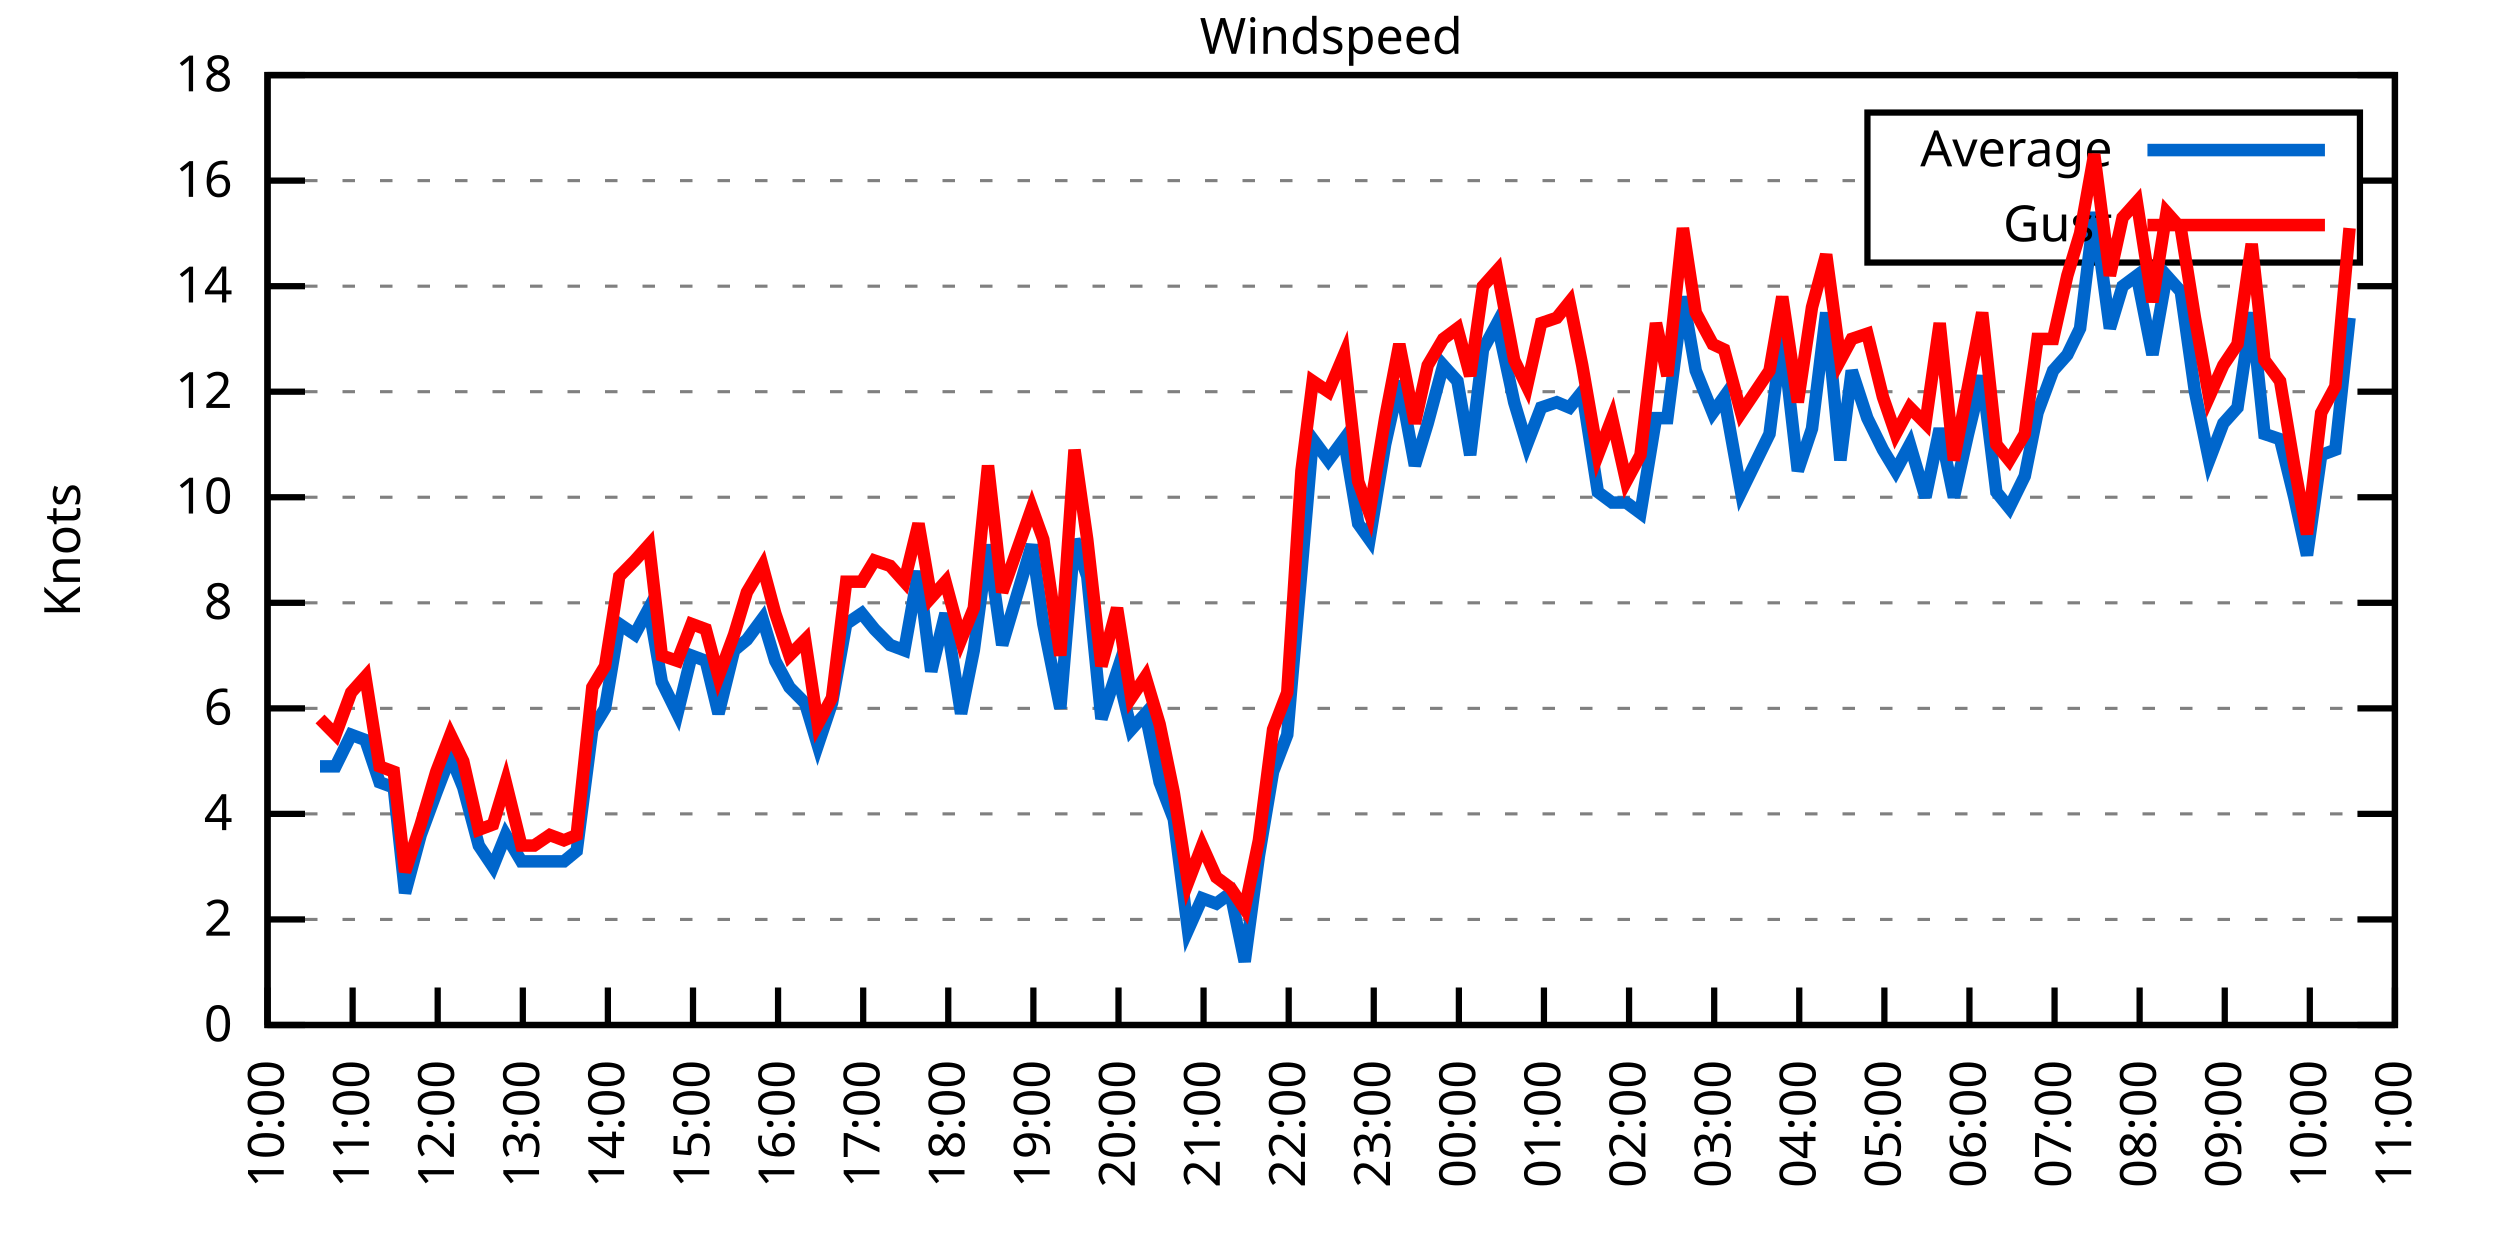
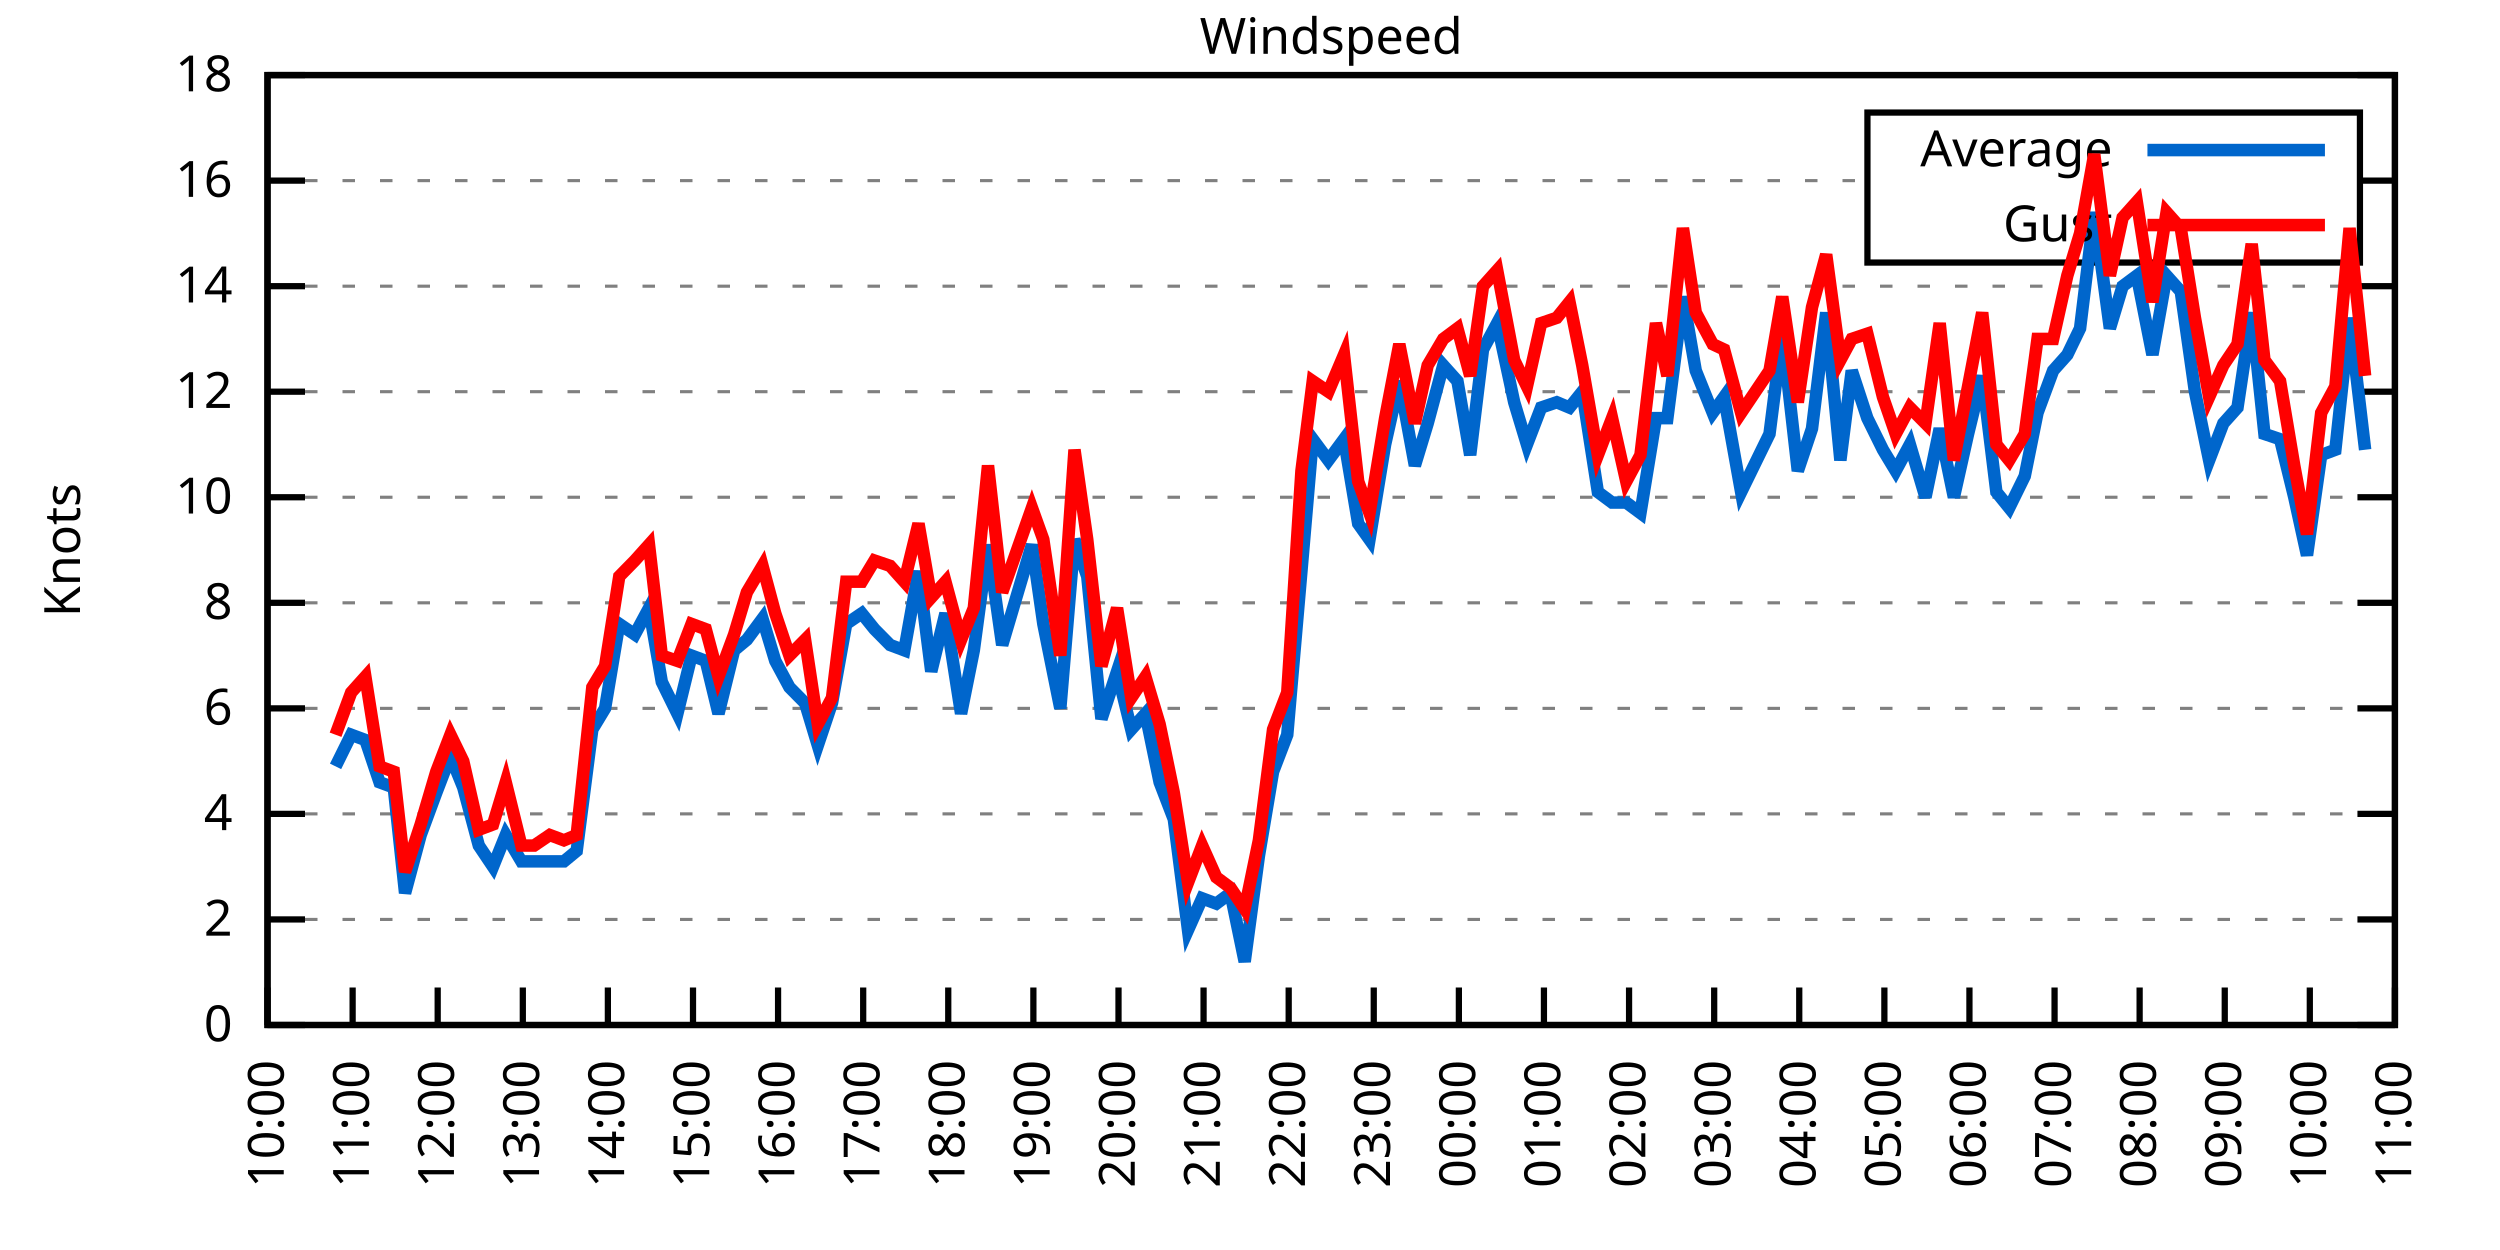
<svg xmlns="http://www.w3.org/2000/svg" xmlns:xlink="http://www.w3.org/1999/xlink" width="400" height="200" viewBox="0 0 400 200">
  <g id="gnuplot_canvas">
    <rect x="0" y="0" width="400" height="200" fill="none" />
    <defs>
      <circle id="gpDot" r="0.5" stroke-width="0.5" stroke="currentColor" />
      <path id="gpPt0" stroke-width="0.333" stroke="currentColor" d="M-1,0 h2 M0,-1 v2" />
      <path id="gpPt1" stroke-width="0.333" stroke="currentColor" d="M-1,-1 L1,1 M1,-1 L-1,1" />
      <path id="gpPt2" stroke-width="0.333" stroke="currentColor" d="M-1,0 L1,0 M0,-1 L0,1 M-1,-1 L1,1 M-1,1 L1,-1" />
      <rect id="gpPt3" stroke-width="0.333" stroke="currentColor" x="-1" y="-1" width="2" height="2" />
      <rect id="gpPt4" stroke-width="0.333" stroke="currentColor" fill="currentColor" x="-1" y="-1" width="2" height="2" />
      <circle id="gpPt5" stroke-width="0.333" stroke="currentColor" cx="0" cy="0" r="1" />
      <use xlink:href="#gpPt5" id="gpPt6" fill="currentColor" stroke="none" />
      <path id="gpPt7" stroke-width="0.333" stroke="currentColor" d="M0,-1.33 L-1.33,0.67 L1.33,0.67 z" />
      <use xlink:href="#gpPt7" id="gpPt8" fill="currentColor" stroke="none" />
      <use xlink:href="#gpPt7" id="gpPt9" stroke="currentColor" transform="rotate(180)" />
      <use xlink:href="#gpPt9" id="gpPt10" fill="currentColor" stroke="none" />
      <use xlink:href="#gpPt3" id="gpPt11" stroke="currentColor" transform="rotate(45)" />
      <use xlink:href="#gpPt11" id="gpPt12" fill="currentColor" stroke="none" />
      <path id="gpPt13" stroke-width="0.333" stroke="currentColor" d="M0,1.330 L1.265,0.411 L0.782,-1.067 L-0.782,-1.076 L-1.265,0.411 z" />
      <use xlink:href="#gpPt13" id="gpPt14" fill="currentColor" stroke="none" />
      <filter id="textbox" filterUnits="objectBoundingBox" x="0" y="0" height="1" width="1">
        <feFlood flood-color="white" flood-opacity="1" result="bgnd" />
        <feComposite in="SourceGraphic" in2="bgnd" operator="atop" />
      </filter>
      <filter id="greybox" filterUnits="objectBoundingBox" x="0" y="0" height="1" width="1">
        <feFlood flood-color="lightgrey" flood-opacity="1" result="grey" />
        <feComposite in="SourceGraphic" in2="grey" operator="atop" />
      </filter>
    </defs>
    <g fill="none" color="white" stroke="currentColor" stroke-width="1.00" stroke-linecap="butt" stroke-linejoin="miter">
</g>
    <g fill="none" color="black" stroke="currentColor" stroke-width="1.00" stroke-linecap="butt" stroke-linejoin="miter">
      <g stroke="none" shape-rendering="crispEdges">
        <polygon fill="rgb(255, 255, 255)" points="42.80,164.00 383.18,164.00 383.18,12.02 42.80,12.02 " />
      </g>
    </g>
    <g fill="none" color="black" stroke="currentColor" stroke-width="1.00" stroke-linecap="butt" stroke-linejoin="miter">
</g>
    <g fill="none" color="black" stroke="black" stroke-width="0.50" stroke-linecap="butt" stroke-linejoin="miter">
</g>
    <g fill="none" color="gray" stroke="currentColor" stroke-width="0.50" stroke-linecap="butt" stroke-linejoin="miter">
      <path stroke="gray" stroke-dasharray="2,4" class="gridline" d="M42.80,164.00 L383.19,164.00  " />
    </g>
    <g fill="none" color="gray" stroke="gray" stroke-width="1.00" stroke-linecap="butt" stroke-linejoin="miter">
</g>
    <g fill="none" color="black" stroke="currentColor" stroke-width="1.00" stroke-linecap="butt" stroke-linejoin="miter">
      <path stroke="black" d="M42.80,164.00 L48.80,164.00 M383.19,164.00 L377.19,164.00  " />
      <g transform="translate(37.20,166.60)" stroke="none" fill="black" font-family="Sans" font-size="8.00" text-anchor="end">
        <text>
          <tspan font-family="Sans"> 0</tspan>
        </text>
      </g>
    </g>
    <g fill="none" color="black" stroke="currentColor" stroke-width="1.00" stroke-linecap="butt" stroke-linejoin="miter">
</g>
    <g fill="none" color="black" stroke="black" stroke-width="0.50" stroke-linecap="butt" stroke-linejoin="miter">
</g>
    <g fill="none" color="gray" stroke="currentColor" stroke-width="0.50" stroke-linecap="butt" stroke-linejoin="miter">
      <path stroke="gray" stroke-dasharray="2,4" class="gridline" d="M42.80,147.11 L383.19,147.11  " />
    </g>
    <g fill="none" color="gray" stroke="gray" stroke-width="1.00" stroke-linecap="butt" stroke-linejoin="miter">
</g>
    <g fill="none" color="black" stroke="currentColor" stroke-width="1.00" stroke-linecap="butt" stroke-linejoin="miter">
      <path stroke="black" d="M42.80,147.11 L48.80,147.11 M383.19,147.11 L377.19,147.11  " />
      <g transform="translate(37.20,149.71)" stroke="none" fill="black" font-family="Sans" font-size="8.00" text-anchor="end">
        <text>
          <tspan font-family="Sans"> 2</tspan>
        </text>
      </g>
    </g>
    <g fill="none" color="black" stroke="currentColor" stroke-width="1.00" stroke-linecap="butt" stroke-linejoin="miter">
</g>
    <g fill="none" color="black" stroke="black" stroke-width="0.50" stroke-linecap="butt" stroke-linejoin="miter">
</g>
    <g fill="none" color="gray" stroke="currentColor" stroke-width="0.50" stroke-linecap="butt" stroke-linejoin="miter">
      <path stroke="gray" stroke-dasharray="2,4" class="gridline" d="M42.80,130.22 L383.19,130.22  " />
    </g>
    <g fill="none" color="gray" stroke="gray" stroke-width="1.00" stroke-linecap="butt" stroke-linejoin="miter">
</g>
    <g fill="none" color="black" stroke="currentColor" stroke-width="1.00" stroke-linecap="butt" stroke-linejoin="miter">
      <path stroke="black" d="M42.80,130.22 L48.80,130.22 M383.19,130.22 L377.19,130.22  " />
      <g transform="translate(37.20,132.82)" stroke="none" fill="black" font-family="Sans" font-size="8.00" text-anchor="end">
        <text>
          <tspan font-family="Sans"> 4</tspan>
        </text>
      </g>
    </g>
    <g fill="none" color="black" stroke="currentColor" stroke-width="1.00" stroke-linecap="butt" stroke-linejoin="miter">
</g>
    <g fill="none" color="black" stroke="black" stroke-width="0.50" stroke-linecap="butt" stroke-linejoin="miter">
</g>
    <g fill="none" color="gray" stroke="currentColor" stroke-width="0.50" stroke-linecap="butt" stroke-linejoin="miter">
      <path stroke="gray" stroke-dasharray="2,4" class="gridline" d="M42.80,113.34 L383.19,113.34  " />
    </g>
    <g fill="none" color="gray" stroke="gray" stroke-width="1.00" stroke-linecap="butt" stroke-linejoin="miter">
</g>
    <g fill="none" color="black" stroke="currentColor" stroke-width="1.00" stroke-linecap="butt" stroke-linejoin="miter">
      <path stroke="black" d="M42.80,113.34 L48.80,113.34 M383.19,113.34 L377.19,113.34  " />
      <g transform="translate(37.20,115.94)" stroke="none" fill="black" font-family="Sans" font-size="8.00" text-anchor="end">
        <text>
          <tspan font-family="Sans"> 6</tspan>
        </text>
      </g>
    </g>
    <g fill="none" color="black" stroke="currentColor" stroke-width="1.00" stroke-linecap="butt" stroke-linejoin="miter">
</g>
    <g fill="none" color="black" stroke="black" stroke-width="0.50" stroke-linecap="butt" stroke-linejoin="miter">
</g>
    <g fill="none" color="gray" stroke="currentColor" stroke-width="0.50" stroke-linecap="butt" stroke-linejoin="miter">
      <path stroke="gray" stroke-dasharray="2,4" class="gridline" d="M42.80,96.45 L383.19,96.45  " />
    </g>
    <g fill="none" color="gray" stroke="gray" stroke-width="1.00" stroke-linecap="butt" stroke-linejoin="miter">
</g>
    <g fill="none" color="black" stroke="currentColor" stroke-width="1.00" stroke-linecap="butt" stroke-linejoin="miter">
      <path stroke="black" d="M42.80,96.45 L48.80,96.45 M383.19,96.45 L377.19,96.45  " />
      <g transform="translate(37.20,99.05)" stroke="none" fill="black" font-family="Sans" font-size="8.00" text-anchor="end">
        <text>
          <tspan font-family="Sans"> 8</tspan>
        </text>
      </g>
    </g>
    <g fill="none" color="black" stroke="currentColor" stroke-width="1.00" stroke-linecap="butt" stroke-linejoin="miter">
</g>
    <g fill="none" color="black" stroke="black" stroke-width="0.50" stroke-linecap="butt" stroke-linejoin="miter">
</g>
    <g fill="none" color="gray" stroke="currentColor" stroke-width="0.50" stroke-linecap="butt" stroke-linejoin="miter">
      <path stroke="gray" stroke-dasharray="2,4" class="gridline" d="M42.80,79.56 L383.19,79.56  " />
    </g>
    <g fill="none" color="gray" stroke="gray" stroke-width="1.00" stroke-linecap="butt" stroke-linejoin="miter">
</g>
    <g fill="none" color="black" stroke="currentColor" stroke-width="1.00" stroke-linecap="butt" stroke-linejoin="miter">
      <path stroke="black" d="M42.80,79.56 L48.80,79.56 M383.19,79.56 L377.19,79.56  " />
      <g transform="translate(37.20,82.16)" stroke="none" fill="black" font-family="Sans" font-size="8.00" text-anchor="end">
        <text>
          <tspan font-family="Sans"> 10</tspan>
        </text>
      </g>
    </g>
    <g fill="none" color="black" stroke="currentColor" stroke-width="1.00" stroke-linecap="butt" stroke-linejoin="miter">
</g>
    <g fill="none" color="black" stroke="black" stroke-width="0.50" stroke-linecap="butt" stroke-linejoin="miter">
</g>
    <g fill="none" color="gray" stroke="currentColor" stroke-width="0.50" stroke-linecap="butt" stroke-linejoin="miter">
      <path stroke="gray" stroke-dasharray="2,4" class="gridline" d="M42.80,62.67 L383.19,62.67  " />
    </g>
    <g fill="none" color="gray" stroke="gray" stroke-width="1.00" stroke-linecap="butt" stroke-linejoin="miter">
</g>
    <g fill="none" color="black" stroke="currentColor" stroke-width="1.00" stroke-linecap="butt" stroke-linejoin="miter">
      <path stroke="black" d="M42.80,62.67 L48.80,62.67 M383.19,62.67 L377.19,62.67  " />
      <g transform="translate(37.20,65.27)" stroke="none" fill="black" font-family="Sans" font-size="8.00" text-anchor="end">
        <text>
          <tspan font-family="Sans"> 12</tspan>
        </text>
      </g>
    </g>
    <g fill="none" color="black" stroke="currentColor" stroke-width="1.00" stroke-linecap="butt" stroke-linejoin="miter">
</g>
    <g fill="none" color="black" stroke="black" stroke-width="0.50" stroke-linecap="butt" stroke-linejoin="miter">
</g>
    <g fill="none" color="gray" stroke="currentColor" stroke-width="0.50" stroke-linecap="butt" stroke-linejoin="miter">
      <path stroke="gray" stroke-dasharray="2,4" class="gridline" d="M42.80,45.79 L383.19,45.79  " />
    </g>
    <g fill="none" color="gray" stroke="gray" stroke-width="1.00" stroke-linecap="butt" stroke-linejoin="miter">
</g>
    <g fill="none" color="black" stroke="currentColor" stroke-width="1.00" stroke-linecap="butt" stroke-linejoin="miter">
      <path stroke="black" d="M42.80,45.79 L48.80,45.79 M383.19,45.79 L377.19,45.79  " />
      <g transform="translate(37.20,48.39)" stroke="none" fill="black" font-family="Sans" font-size="8.00" text-anchor="end">
        <text>
          <tspan font-family="Sans"> 14</tspan>
        </text>
      </g>
    </g>
    <g fill="none" color="black" stroke="currentColor" stroke-width="1.00" stroke-linecap="butt" stroke-linejoin="miter">
</g>
    <g fill="none" color="black" stroke="black" stroke-width="0.50" stroke-linecap="butt" stroke-linejoin="miter">
</g>
    <g fill="none" color="gray" stroke="currentColor" stroke-width="0.50" stroke-linecap="butt" stroke-linejoin="miter">
      <path stroke="gray" stroke-dasharray="2,4" class="gridline" d="M42.80,28.90 L298.79,28.90 M377.59,28.90 L383.19,28.90  " />
    </g>
    <g fill="none" color="gray" stroke="gray" stroke-width="1.00" stroke-linecap="butt" stroke-linejoin="miter">
</g>
    <g fill="none" color="black" stroke="currentColor" stroke-width="1.00" stroke-linecap="butt" stroke-linejoin="miter">
      <path stroke="black" d="M42.80,28.90 L48.80,28.90 M383.19,28.90 L377.19,28.90  " />
      <g transform="translate(37.20,31.50)" stroke="none" fill="black" font-family="Sans" font-size="8.00" text-anchor="end">
        <text>
          <tspan font-family="Sans"> 16</tspan>
        </text>
      </g>
    </g>
    <g fill="none" color="black" stroke="currentColor" stroke-width="1.00" stroke-linecap="butt" stroke-linejoin="miter">
</g>
    <g fill="none" color="black" stroke="black" stroke-width="0.50" stroke-linecap="butt" stroke-linejoin="miter">
</g>
    <g fill="none" color="gray" stroke="currentColor" stroke-width="0.50" stroke-linecap="butt" stroke-linejoin="miter">
      <path stroke="gray" stroke-dasharray="2,4" class="gridline" d="M42.80,12.01 L383.19,12.01  " />
    </g>
    <g fill="none" color="gray" stroke="gray" stroke-width="1.00" stroke-linecap="butt" stroke-linejoin="miter">
</g>
    <g fill="none" color="black" stroke="currentColor" stroke-width="1.00" stroke-linecap="butt" stroke-linejoin="miter">
      <path stroke="black" d="M42.80,12.01 L48.80,12.01 M383.19,12.01 L377.19,12.01  " />
      <g transform="translate(37.20,14.61)" stroke="none" fill="black" font-family="Sans" font-size="8.00" text-anchor="end">
        <text>
          <tspan font-family="Sans"> 18</tspan>
        </text>
      </g>
    </g>
    <g fill="none" color="black" stroke="currentColor" stroke-width="1.00" stroke-linecap="butt" stroke-linejoin="miter">
      <path stroke="black" d="M42.80,164.00 L42.80,158.00  " />
      <g transform="translate(45.40,169.60) rotate(270.00)" stroke="none" fill="black" font-family="Sans" font-size="8.00" text-anchor="end">
        <text>
          <tspan font-family="Sans">10:00</tspan>
        </text>
      </g>
    </g>
    <g fill="none" color="black" stroke="currentColor" stroke-width="1.00" stroke-linecap="butt" stroke-linejoin="miter">
      <path stroke="black" d="M56.42,164.00 L56.42,158.00  " />
      <g transform="translate(59.02,169.60) rotate(270.00)" stroke="none" fill="black" font-family="Sans" font-size="8.00" text-anchor="end">
        <text>
          <tspan font-family="Sans">11:00</tspan>
        </text>
      </g>
    </g>
    <g fill="none" color="black" stroke="currentColor" stroke-width="1.00" stroke-linecap="butt" stroke-linejoin="miter">
      <path stroke="black" d="M70.03,164.00 L70.03,158.00  " />
      <g transform="translate(72.63,169.60) rotate(270.00)" stroke="none" fill="black" font-family="Sans" font-size="8.00" text-anchor="end">
        <text>
          <tspan font-family="Sans">12:00</tspan>
        </text>
      </g>
    </g>
    <g fill="none" color="black" stroke="currentColor" stroke-width="1.00" stroke-linecap="butt" stroke-linejoin="miter">
      <path stroke="black" d="M83.65,164.00 L83.65,158.00  " />
      <g transform="translate(86.25,169.60) rotate(270.00)" stroke="none" fill="black" font-family="Sans" font-size="8.00" text-anchor="end">
        <text>
          <tspan font-family="Sans">13:00</tspan>
        </text>
      </g>
    </g>
    <g fill="none" color="black" stroke="currentColor" stroke-width="1.00" stroke-linecap="butt" stroke-linejoin="miter">
      <path stroke="black" d="M97.26,164.00 L97.26,158.00  " />
      <g transform="translate(99.86,169.60) rotate(270.00)" stroke="none" fill="black" font-family="Sans" font-size="8.00" text-anchor="end">
        <text>
          <tspan font-family="Sans">14:00</tspan>
        </text>
      </g>
    </g>
    <g fill="none" color="black" stroke="currentColor" stroke-width="1.00" stroke-linecap="butt" stroke-linejoin="miter">
      <path stroke="black" d="M110.88,164.00 L110.88,158.00  " />
      <g transform="translate(113.48,169.60) rotate(270.00)" stroke="none" fill="black" font-family="Sans" font-size="8.00" text-anchor="end">
        <text>
          <tspan font-family="Sans">15:00</tspan>
        </text>
      </g>
    </g>
    <g fill="none" color="black" stroke="currentColor" stroke-width="1.00" stroke-linecap="butt" stroke-linejoin="miter">
      <path stroke="black" d="M124.49,164.00 L124.49,158.00  " />
      <g transform="translate(127.09,169.60) rotate(270.00)" stroke="none" fill="black" font-family="Sans" font-size="8.00" text-anchor="end">
        <text>
          <tspan font-family="Sans">16:00</tspan>
        </text>
      </g>
    </g>
    <g fill="none" color="black" stroke="currentColor" stroke-width="1.00" stroke-linecap="butt" stroke-linejoin="miter">
      <path stroke="black" d="M138.11,164.00 L138.11,158.00  " />
      <g transform="translate(140.71,169.60) rotate(270.00)" stroke="none" fill="black" font-family="Sans" font-size="8.00" text-anchor="end">
        <text>
          <tspan font-family="Sans">17:00</tspan>
        </text>
      </g>
    </g>
    <g fill="none" color="black" stroke="currentColor" stroke-width="1.00" stroke-linecap="butt" stroke-linejoin="miter">
      <path stroke="black" d="M151.72,164.00 L151.72,158.00  " />
      <g transform="translate(154.32,169.60) rotate(270.00)" stroke="none" fill="black" font-family="Sans" font-size="8.00" text-anchor="end">
        <text>
          <tspan font-family="Sans">18:00</tspan>
        </text>
      </g>
    </g>
    <g fill="none" color="black" stroke="currentColor" stroke-width="1.00" stroke-linecap="butt" stroke-linejoin="miter">
      <path stroke="black" d="M165.34,164.00 L165.34,158.00  " />
      <g transform="translate(167.94,169.60) rotate(270.00)" stroke="none" fill="black" font-family="Sans" font-size="8.00" text-anchor="end">
        <text>
          <tspan font-family="Sans">19:00</tspan>
        </text>
      </g>
    </g>
    <g fill="none" color="black" stroke="currentColor" stroke-width="1.00" stroke-linecap="butt" stroke-linejoin="miter">
      <path stroke="black" d="M178.96,164.00 L178.96,158.00  " />
      <g transform="translate(181.56,169.60) rotate(270.00)" stroke="none" fill="black" font-family="Sans" font-size="8.00" text-anchor="end">
        <text>
          <tspan font-family="Sans">20:00</tspan>
        </text>
      </g>
    </g>
    <g fill="none" color="black" stroke="currentColor" stroke-width="1.00" stroke-linecap="butt" stroke-linejoin="miter">
      <path stroke="black" d="M192.57,164.00 L192.57,158.00  " />
      <g transform="translate(195.17,169.60) rotate(270.00)" stroke="none" fill="black" font-family="Sans" font-size="8.00" text-anchor="end">
        <text>
          <tspan font-family="Sans">21:00</tspan>
        </text>
      </g>
    </g>
    <g fill="none" color="black" stroke="currentColor" stroke-width="1.00" stroke-linecap="butt" stroke-linejoin="miter">
      <path stroke="black" d="M206.19,164.00 L206.19,158.00  " />
      <g transform="translate(208.79,169.60) rotate(270.00)" stroke="none" fill="black" font-family="Sans" font-size="8.00" text-anchor="end">
        <text>
          <tspan font-family="Sans">22:00</tspan>
        </text>
      </g>
    </g>
    <g fill="none" color="black" stroke="currentColor" stroke-width="1.00" stroke-linecap="butt" stroke-linejoin="miter">
      <path stroke="black" d="M219.80,164.00 L219.80,158.00  " />
      <g transform="translate(222.40,169.60) rotate(270.00)" stroke="none" fill="black" font-family="Sans" font-size="8.00" text-anchor="end">
        <text>
          <tspan font-family="Sans">23:00</tspan>
        </text>
      </g>
    </g>
    <g fill="none" color="black" stroke="currentColor" stroke-width="1.00" stroke-linecap="butt" stroke-linejoin="miter">
      <path stroke="black" d="M233.42,164.00 L233.42,158.00  " />
      <g transform="translate(236.02,169.60) rotate(270.00)" stroke="none" fill="black" font-family="Sans" font-size="8.00" text-anchor="end">
        <text>
          <tspan font-family="Sans">00:00</tspan>
        </text>
      </g>
    </g>
    <g fill="none" color="black" stroke="currentColor" stroke-width="1.00" stroke-linecap="butt" stroke-linejoin="miter">
      <path stroke="black" d="M247.03,164.00 L247.03,158.00  " />
      <g transform="translate(249.63,169.60) rotate(270.00)" stroke="none" fill="black" font-family="Sans" font-size="8.00" text-anchor="end">
        <text>
          <tspan font-family="Sans">01:00</tspan>
        </text>
      </g>
    </g>
    <g fill="none" color="black" stroke="currentColor" stroke-width="1.00" stroke-linecap="butt" stroke-linejoin="miter">
      <path stroke="black" d="M260.65,164.00 L260.65,158.00  " />
      <g transform="translate(263.25,169.60) rotate(270.00)" stroke="none" fill="black" font-family="Sans" font-size="8.00" text-anchor="end">
        <text>
          <tspan font-family="Sans">02:00</tspan>
        </text>
      </g>
    </g>
    <g fill="none" color="black" stroke="currentColor" stroke-width="1.00" stroke-linecap="butt" stroke-linejoin="miter">
      <path stroke="black" d="M274.27,164.00 L274.27,158.00  " />
      <g transform="translate(276.87,169.60) rotate(270.00)" stroke="none" fill="black" font-family="Sans" font-size="8.00" text-anchor="end">
        <text>
          <tspan font-family="Sans">03:00</tspan>
        </text>
      </g>
    </g>
    <g fill="none" color="black" stroke="currentColor" stroke-width="1.00" stroke-linecap="butt" stroke-linejoin="miter">
      <path stroke="black" d="M287.88,164.00 L287.88,158.00  " />
      <g transform="translate(290.48,169.60) rotate(270.00)" stroke="none" fill="black" font-family="Sans" font-size="8.00" text-anchor="end">
        <text>
          <tspan font-family="Sans">04:00</tspan>
        </text>
      </g>
    </g>
    <g fill="none" color="black" stroke="currentColor" stroke-width="1.00" stroke-linecap="butt" stroke-linejoin="miter">
      <path stroke="black" d="M301.50,164.00 L301.50,158.00  " />
      <g transform="translate(304.10,169.60) rotate(270.00)" stroke="none" fill="black" font-family="Sans" font-size="8.00" text-anchor="end">
        <text>
          <tspan font-family="Sans">05:00</tspan>
        </text>
      </g>
    </g>
    <g fill="none" color="black" stroke="currentColor" stroke-width="1.00" stroke-linecap="butt" stroke-linejoin="miter">
      <path stroke="black" d="M315.11,164.00 L315.11,158.00  " />
      <g transform="translate(317.71,169.60) rotate(270.00)" stroke="none" fill="black" font-family="Sans" font-size="8.00" text-anchor="end">
        <text>
          <tspan font-family="Sans">06:00</tspan>
        </text>
      </g>
    </g>
    <g fill="none" color="black" stroke="currentColor" stroke-width="1.00" stroke-linecap="butt" stroke-linejoin="miter">
      <path stroke="black" d="M328.73,164.00 L328.73,158.00  " />
      <g transform="translate(331.33,169.60) rotate(270.00)" stroke="none" fill="black" font-family="Sans" font-size="8.00" text-anchor="end">
        <text>
          <tspan font-family="Sans">07:00</tspan>
        </text>
      </g>
    </g>
    <g fill="none" color="black" stroke="currentColor" stroke-width="1.00" stroke-linecap="butt" stroke-linejoin="miter">
      <path stroke="black" d="M342.34,164.00 L342.34,158.00  " />
      <g transform="translate(344.94,169.60) rotate(270.00)" stroke="none" fill="black" font-family="Sans" font-size="8.00" text-anchor="end">
        <text>
          <tspan font-family="Sans">08:00</tspan>
        </text>
      </g>
    </g>
    <g fill="none" color="black" stroke="currentColor" stroke-width="1.00" stroke-linecap="butt" stroke-linejoin="miter">
      <path stroke="black" d="M355.96,164.00 L355.96,158.00  " />
      <g transform="translate(358.56,169.60) rotate(270.00)" stroke="none" fill="black" font-family="Sans" font-size="8.00" text-anchor="end">
        <text>
          <tspan font-family="Sans">09:00</tspan>
        </text>
      </g>
    </g>
    <g fill="none" color="black" stroke="currentColor" stroke-width="1.00" stroke-linecap="butt" stroke-linejoin="miter">
      <path stroke="black" d="M369.57,164.00 L369.57,158.00  " />
      <g transform="translate(372.17,169.60) rotate(270.00)" stroke="none" fill="black" font-family="Sans" font-size="8.00" text-anchor="end">
        <text>
          <tspan font-family="Sans">10:00</tspan>
        </text>
      </g>
    </g>
    <g fill="none" color="black" stroke="currentColor" stroke-width="1.00" stroke-linecap="butt" stroke-linejoin="miter">
      <path stroke="black" d="M383.19,164.00 L383.19,158.00  " />
      <g transform="translate(385.79,169.60) rotate(270.00)" stroke="none" fill="black" font-family="Sans" font-size="8.00" text-anchor="end">
        <text>
          <tspan font-family="Sans">11:00</tspan>
        </text>
      </g>
    </g>
    <g fill="none" color="black" stroke="currentColor" stroke-width="1.00" stroke-linecap="butt" stroke-linejoin="miter">
</g>
    <g fill="none" color="black" stroke="currentColor" stroke-width="1.00" stroke-linecap="butt" stroke-linejoin="miter">
      <path stroke="black" d="M42.80,12.01 L42.80,164.00 L383.19,164.00 L383.19,12.01 L42.80,12.01 Z  " />
    </g>
    <g fill="none" color="black" stroke="currentColor" stroke-width="1.00" stroke-linecap="butt" stroke-linejoin="miter">
</g>
    <g fill="none" color="black" stroke="currentColor" stroke-width="1.00" stroke-linecap="butt" stroke-linejoin="miter">
      <path stroke="black" d="M298.79,42.01 L298.79,18.01 L377.59,18.01 L377.59,42.01 L298.79,42.01 Z  " />
    </g>
    <g id="Windspeed_plot_1">
      <g fill="none" color="white" stroke="black" stroke-width="2.00" stroke-linecap="butt" stroke-linejoin="miter">
</g>
      <g fill="none" color="black" stroke="currentColor" stroke-width="2.00" stroke-linecap="butt" stroke-linejoin="miter">
        <g transform="translate(337.99,26.61)" stroke="none" fill="black" font-family="Sans" font-size="8.00" text-anchor="end">
          <text>
            <tspan font-family="Sans">Average</tspan>
          </text>
        </g>
      </g>
      <g fill="none" color="black" stroke="currentColor" stroke-width="2.00" stroke-linecap="butt" stroke-linejoin="miter">
-         <path stroke="rgb(  0, 102, 204)" d="M343.59,24.01 L371.99,24.01 M51.20,122.62 L53.69,122.62 L56.19,117.56 L58.46,118.40 L60.73,125.16 L63.00,126.00   L64.81,142.89 L67.31,133.60 L69.80,126.85 L72.07,120.94 L74.12,126.00 L76.61,135.29 L78.88,138.67 L80.92,133.60   L83.42,137.82 L85.46,137.82 L87.96,137.82 L90.23,137.82 L92.27,136.14 L94.77,116.71 L96.81,113.34 L99.08,99.83   L101.57,101.52 L103.84,97.29 L105.89,109.11 L108.38,114.18 L110.65,104.89 L112.92,105.74 L114.96,114.18 L117.46,104.05   L119.50,102.36 L122.00,98.98 L124.04,105.74 L126.31,109.96 L128.81,112.49 L130.85,119.25 L133.12,112.49 L135.39,99.83   L137.88,98.14 L139.92,100.67 L142.42,103.20 L144.69,104.05 L146.96,91.38 L149.00,107.43 L151.27,98.14 L153.77,114.18   L155.81,104.05 L158.08,87.16 L160.35,103.20 L165.11,87.16 L166.93,99.83 L169.65,113.34 L171.92,86.32 L173.96,92.23   L176.23,115.03 L178.73,107.43 L181.00,116.71 L183.27,114.18 L185.54,125.16 L187.81,131.07 L190.08,148.80 L192.34,143.73   L194.61,144.58 L196.88,142.89 L199.15,153.87 L201.42,136.98 L203.69,123.47 L205.96,117.56 L208.23,91.38 L210.04,70.27   L212.54,73.65 L215.04,70.27 L217.31,83.78 L219.12,86.32 L221.62,71.12 L223.89,60.98 L226.38,74.49 L228.43,67.74   L230.92,58.45 L233.19,60.98 L235.23,72.81 L237.28,55.92 L239.55,51.70 L242.27,64.36 L244.31,71.12 L246.58,65.21   L249.08,64.36 L251.12,65.21 L253.16,62.67 L255.66,78.72 L257.93,80.41 L260.20,80.41 L262.47,82.09 L264.96,66.90   L266.78,66.90 L269.27,47.47 L271.32,59.30 L274.04,66.05 L275.85,63.52 L278.58,78.72 L283.12,69.43 L285.16,53.39   L287.65,75.34 L289.92,68.58 L292.19,50.01 L294.46,73.65 L296.28,59.30 L298.77,66.90 L301.27,71.96 L303.31,75.34   L305.58,71.12 L308.08,79.56 L310.35,68.58 L312.62,79.56 L314.89,69.43 L317.15,60.14 L319.42,78.72 L321.47,81.25   L323.96,76.18 L326.00,66.05 L328.50,59.30 L330.77,56.76 L332.81,52.54 L335.08,33.96 L337.58,52.54 L339.62,45.79   L341.89,44.10 L344.39,56.76 L346.65,44.10 L348.92,46.63 L351.19,62.67 L353.46,73.65 L355.73,67.74 L358.00,65.21   L360.27,50.01 L362.31,69.43 L364.81,70.27 L367.08,79.56 L369.12,88.85 L371.39,72.81 L373.66,71.96 L375.93,50.85    " />
+         <path stroke="rgb(  0, 102, 204)" d="M343.59,24.01 L371.99,24.01 M53.69,122.62 L56.19,117.56 L58.46,118.40 L60.73,125.16 L63.00,126.00 L64.81,142.89   L67.31,133.60 L69.80,126.85 L72.07,120.94 L74.12,126.00 L76.61,135.29 L78.88,138.67 L80.92,133.60 L83.42,137.82   L85.46,137.82 L87.96,137.82 L90.23,137.82 L92.27,136.14 L94.77,116.71 L96.81,113.34 L99.08,99.83 L101.57,101.52   L103.84,97.29 L105.89,109.11 L108.38,114.18 L110.65,104.89 L112.92,105.74 L114.96,114.18 L117.46,104.05 L119.50,102.36   L122.00,98.98 L124.04,105.74 L126.31,109.96 L128.81,112.49 L130.85,119.25 L133.12,112.49 L135.39,99.83 L137.88,98.14   L139.92,100.67 L142.42,103.20 L144.69,104.05 L146.96,91.38 L149.00,107.43 L151.27,98.14 L153.77,114.18 L155.81,104.05   L158.08,87.16 L160.35,103.20 L165.11,87.16 L166.93,99.83 L169.65,113.34 L171.92,86.32 L173.96,92.23 L176.23,115.03   L178.73,107.43 L181.00,116.71 L183.27,114.18 L185.54,125.16 L187.81,131.07 L190.08,148.80 L192.34,143.73 L194.61,144.58   L196.88,142.89 L199.15,153.87 L201.42,136.98 L203.69,123.47 L205.96,117.56 L208.23,91.38 L210.04,70.27 L212.54,73.65   L215.04,70.27 L217.31,83.78 L219.12,86.32 L221.62,71.12 L223.89,60.98 L226.38,74.49 L228.43,67.74 L230.92,58.45   L233.19,60.98 L235.23,72.81 L237.28,55.92 L239.55,51.70 L242.27,64.36 L244.31,71.12 L246.58,65.21 L249.08,64.36   L251.12,65.21 L253.16,62.67 L255.66,78.72 L257.93,80.41 L260.20,80.41 L262.47,82.09 L264.96,66.90 L266.78,66.90   L269.27,47.47 L271.32,59.30 L274.04,66.05 L275.85,63.52 L278.58,78.72 L283.12,69.43 L285.16,53.39 L287.65,75.34   L289.92,68.58 L292.19,50.01 L294.46,73.65 L296.28,59.30 L298.77,66.90 L301.27,71.96 L303.31,75.34 L305.58,71.12   L308.08,79.56 L310.35,68.58 L312.62,79.56 L314.89,69.43 L317.15,60.14 L319.42,78.72 L321.47,81.25 L323.96,76.18   L326.00,66.05 L328.50,59.30 L330.77,56.76 L332.81,52.54 L335.08,33.96 L337.58,52.54 L339.62,45.79 L341.89,44.10   L344.39,56.76 L346.65,44.10 L348.92,46.63 L351.19,62.67 L353.46,73.65 L355.73,67.74 L358.00,65.21 L360.27,50.01   L362.31,69.43 L364.81,70.27 L367.08,79.56 L369.12,88.85 L371.39,72.81 L373.66,71.96 L375.93,50.85 L378.42,71.96    " />
      </g>
    </g>
    <g id="Windspeed_plot_2">
      <g fill="none" color="black" stroke="currentColor" stroke-width="2.00" stroke-linecap="butt" stroke-linejoin="miter">
        <g transform="translate(337.99,38.61)" stroke="none" fill="black" font-family="Sans" font-size="8.00" text-anchor="end">
          <text>
            <tspan font-family="Sans">Gust</tspan>
          </text>
        </g>
      </g>
      <g fill="none" color="black" stroke="currentColor" stroke-width="2.00" stroke-linecap="butt" stroke-linejoin="miter">
-         <path stroke="rgb(255,   0,   0)" d="M343.59,36.01 L371.99,36.01 M51.20,115.03 L53.69,117.56 L56.19,110.80 L58.46,108.27 L60.73,122.62 L63.00,123.47   L64.81,139.51 L67.31,131.91 L69.80,123.47 L72.07,117.56 L74.12,121.78 L76.61,132.76 L78.88,131.91 L80.92,125.16   L83.42,135.29 L85.46,135.29 L87.96,133.60 L90.23,134.45 L92.27,133.60 L94.77,109.96 L96.81,106.58 L99.08,92.23   L101.57,89.69 L103.84,87.16 L105.89,104.89 L108.38,105.74 L110.65,99.83 L112.92,100.67 L114.96,108.27 L117.46,101.52   L119.50,94.76 L122.00,90.54 L124.04,98.14 L126.31,104.89 L128.81,102.36 L130.85,115.87 L133.12,111.65 L135.39,93.07   L137.88,93.07 L139.92,89.69 L142.42,90.54 L144.69,93.07 L146.96,83.78 L149.00,95.60 L151.27,93.07 L153.77,102.36   L155.81,97.29 L158.08,74.49 L160.35,94.76 L165.11,81.25 L166.93,86.32 L169.65,104.89 L171.92,71.96 L173.96,86.32   L176.23,106.58 L178.73,97.29 L181.00,111.65 L183.27,108.27 L185.54,115.87 L187.81,126.85 L190.08,141.20 L192.34,135.29   L194.61,140.36 L196.88,142.05 L199.15,145.42 L201.42,134.45 L203.69,116.71 L205.96,110.80 L208.23,75.34 L210.04,60.98   L212.54,62.67 L215.04,56.76 L217.31,77.03 L219.12,82.09 L221.62,66.90 L223.89,55.07 L226.38,67.74 L228.43,58.45   L230.92,54.23 L233.19,52.54 L235.23,60.14 L237.28,45.79 L239.55,43.25 L242.27,57.61 L244.31,61.83 L246.58,51.70   L249.08,50.85 L251.12,48.32 L253.16,58.45 L255.66,72.81 L257.93,66.90 L260.20,77.03 L262.47,72.81 L264.96,51.70   L266.78,60.14 L269.27,36.50 L271.32,50.01 L274.04,55.07 L275.85,55.92 L278.58,66.05 L283.12,59.30 L285.16,47.47   L287.65,64.36 L289.92,49.16 L292.19,40.72 L294.46,57.61 L296.28,54.23 L298.77,53.39 L301.27,63.52 L303.31,69.43   L305.58,65.21 L308.08,67.74 L310.35,51.70 L312.62,73.65 L314.89,61.83 L317.15,50.01 L319.42,71.12 L321.47,73.65   L323.96,69.43 L326.00,54.23 L328.50,54.23 L330.77,44.10 L332.81,37.34 L335.08,24.68 L337.58,44.10 L339.62,34.81   L341.89,32.28 L344.39,48.32 L346.65,33.96 L348.92,36.50 L351.19,50.85 L353.46,63.52 L355.73,58.45 L358.00,55.07   L360.27,39.03 L362.31,57.61 L364.81,60.98 L367.08,74.49 L369.12,85.47 L371.39,66.05 L373.66,61.83 L375.93,36.50    " />
+         <path stroke="rgb(255,   0,   0)" d="M343.59,36.01 L371.99,36.01 M53.69,117.56 L56.19,110.80 L58.46,108.27 L60.73,122.62 L63.00,123.47 L64.81,139.51   L67.31,131.91 L69.80,123.47 L72.07,117.56 L74.12,121.78 L76.61,132.76 L78.88,131.91 L80.92,125.16 L83.42,135.29   L85.46,135.29 L87.96,133.60 L90.23,134.45 L92.27,133.60 L94.77,109.96 L96.81,106.58 L99.08,92.23 L101.57,89.69   L103.84,87.16 L105.89,104.89 L108.38,105.74 L110.65,99.83 L112.92,100.67 L114.96,108.27 L117.46,101.52 L119.50,94.76   L122.00,90.54 L124.04,98.14 L126.31,104.89 L128.81,102.36 L130.85,115.87 L133.12,111.65 L135.39,93.07 L137.88,93.07   L139.92,89.69 L142.42,90.54 L144.69,93.07 L146.96,83.78 L149.00,95.60 L151.27,93.07 L153.77,102.36 L155.81,97.29   L158.08,74.49 L160.35,94.76 L165.11,81.25 L166.93,86.32 L169.65,104.89 L171.92,71.96 L173.96,86.32 L176.23,106.58   L178.73,97.29 L181.00,111.65 L183.27,108.27 L185.54,115.87 L187.81,126.85 L190.08,141.20 L192.34,135.29 L194.61,140.36   L196.88,142.05 L199.15,145.42 L201.42,134.45 L203.69,116.71 L205.96,110.80 L208.23,75.34 L210.04,60.98 L212.54,62.67   L215.04,56.76 L217.31,77.03 L219.12,82.09 L221.62,66.90 L223.89,55.07 L226.38,67.74 L228.43,58.45 L230.92,54.23   L233.19,52.54 L235.23,60.14 L237.28,45.79 L239.55,43.25 L242.27,57.61 L244.31,61.83 L246.58,51.70 L249.08,50.85   L251.12,48.32 L253.16,58.45 L255.66,72.81 L257.93,66.90 L260.20,77.03 L262.47,72.81 L264.96,51.70 L266.78,60.14   L269.27,36.50 L271.32,50.01 L274.04,55.07 L275.85,55.92 L278.58,66.05 L283.12,59.30 L285.16,47.47 L287.65,64.36   L289.92,49.16 L292.19,40.72 L294.46,57.61 L296.28,54.23 L298.77,53.39 L301.27,63.52 L303.31,69.43 L305.58,65.21   L308.08,67.74 L310.35,51.70 L312.62,73.65 L314.89,61.83 L317.15,50.01 L319.42,71.12 L321.47,73.65 L323.96,69.43   L326.00,54.23 L328.50,54.23 L330.77,44.10 L332.81,37.34 L335.08,24.68 L337.58,44.10 L339.62,34.81 L341.89,32.28   L344.39,48.32 L346.65,33.96 L348.92,36.50 L351.19,50.85 L353.46,63.52 L355.73,58.45 L358.00,55.07 L360.27,39.03   L362.31,57.61 L364.81,60.98 L367.08,74.49 L369.12,85.47 L371.39,66.05 L373.66,61.83 L375.93,36.50 L378.42,60.14    " />
      </g>
    </g>
    <g fill="none" color="black" stroke="currentColor" stroke-width="2.00" stroke-linecap="butt" stroke-linejoin="miter">
</g>
    <g fill="none" color="black" stroke="black" stroke-width="1.00" stroke-linecap="butt" stroke-linejoin="miter">
</g>
    <g fill="none" color="black" stroke="currentColor" stroke-width="1.00" stroke-linecap="butt" stroke-linejoin="miter">
      <path stroke="black" d="M42.80,12.01 L42.80,164.00 L383.19,164.00 L383.19,12.01 L42.80,12.01 Z  " />
      <g transform="translate(12.80,88.01) rotate(270.00)" stroke="none" fill="black" font-family="Sans" font-size="8.00" text-anchor="middle">
        <text>
          <tspan font-family="Sans">Knots</tspan>
        </text>
      </g>
    </g>
    <g fill="none" color="black" stroke="currentColor" stroke-width="1.00" stroke-linecap="butt" stroke-linejoin="miter">
</g>
    <g fill="none" color="black" stroke="currentColor" stroke-width="1.00" stroke-linecap="butt" stroke-linejoin="miter">
      <g transform="translate(212.99,8.61)" stroke="none" fill="black" font-family="Sans" font-size="8.00" text-anchor="middle">
        <text>
          <tspan font-family="Sans">Windspeed</tspan>
        </text>
      </g>
    </g>
    <g fill="none" color="black" stroke="currentColor" stroke-width="1.00" stroke-linecap="butt" stroke-linejoin="miter">
</g>
  </g>
</svg>
